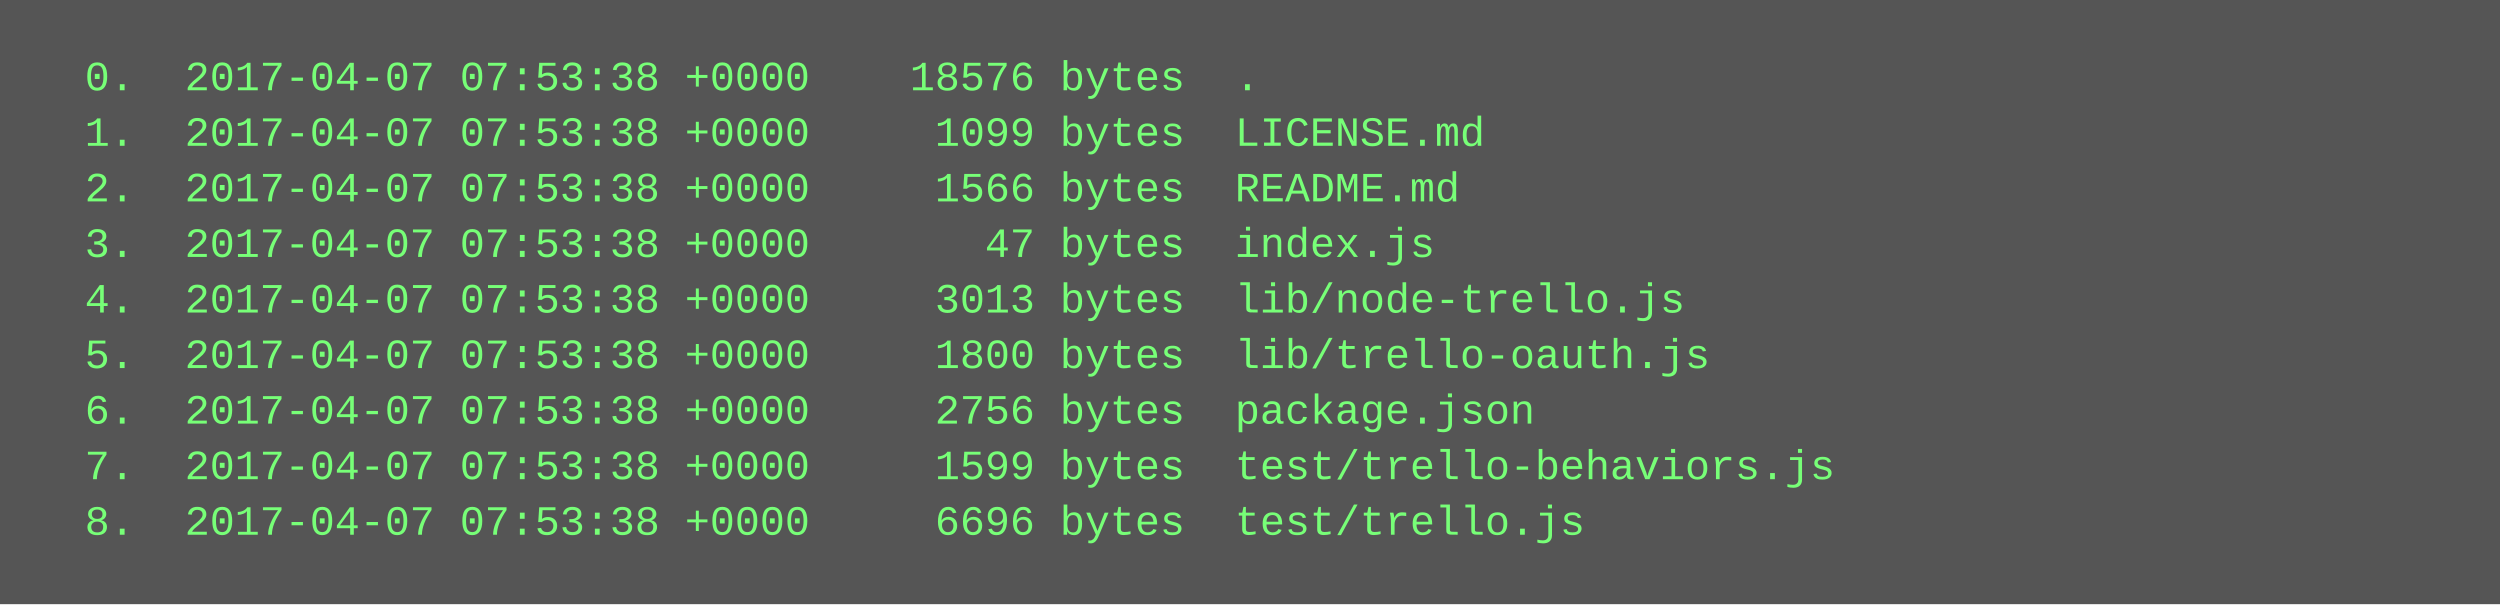
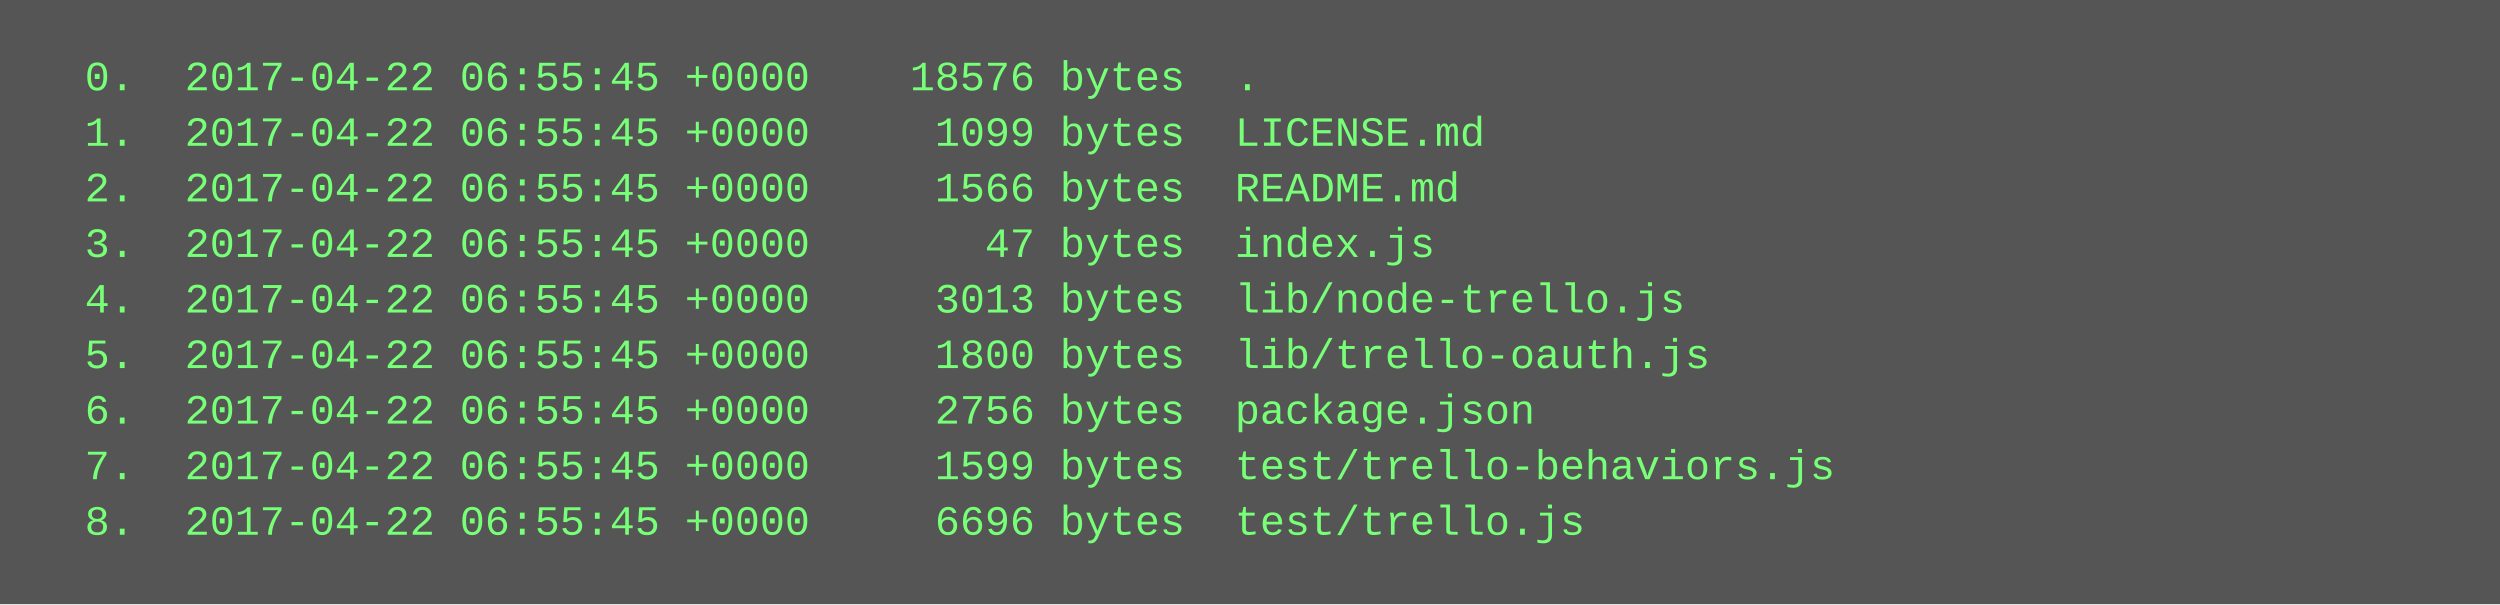
<svg xmlns="http://www.w3.org/2000/svg" height="174" width="720">
  <rect height="174" fill="#555" width="720" />
  <text fill="#7f7" font-family="Courier New" font-size="12" xml:space="preserve">
-     <tspan x="10" y="26">  0.  2017-04-07 07:53:38 +0000    18576 bytes  .</tspan>
-     <tspan x="10" y="42">  1.  2017-04-07 07:53:38 +0000     1099 bytes  LICENSE.md</tspan>
-     <tspan x="10" y="58">  2.  2017-04-07 07:53:38 +0000     1566 bytes  README.md</tspan>
-     <tspan x="10" y="74">  3.  2017-04-07 07:53:38 +0000       47 bytes  index.js</tspan>
-     <tspan x="10" y="90">  4.  2017-04-07 07:53:38 +0000     3013 bytes  lib/node-trello.js</tspan>
-     <tspan x="10" y="106">  5.  2017-04-07 07:53:38 +0000     1800 bytes  lib/trello-oauth.js</tspan>
-     <tspan x="10" y="122">  6.  2017-04-07 07:53:38 +0000     2756 bytes  package.json</tspan>
-     <tspan x="10" y="138">  7.  2017-04-07 07:53:38 +0000     1599 bytes  test/trello-behaviors.js</tspan>
-     <tspan x="10" y="154">  8.  2017-04-07 07:53:38 +0000     6696 bytes  test/trello.js</tspan>
+     <tspan x="10" y="26">  0.  2017-04-22 06:55:45 +0000    18576 bytes  .</tspan>
+     <tspan x="10" y="42">  1.  2017-04-22 06:55:45 +0000     1099 bytes  LICENSE.md</tspan>
+     <tspan x="10" y="58">  2.  2017-04-22 06:55:45 +0000     1566 bytes  README.md</tspan>
+     <tspan x="10" y="74">  3.  2017-04-22 06:55:45 +0000       47 bytes  index.js</tspan>
+     <tspan x="10" y="90">  4.  2017-04-22 06:55:45 +0000     3013 bytes  lib/node-trello.js</tspan>
+     <tspan x="10" y="106">  5.  2017-04-22 06:55:45 +0000     1800 bytes  lib/trello-oauth.js</tspan>
+     <tspan x="10" y="122">  6.  2017-04-22 06:55:45 +0000     2756 bytes  package.json</tspan>
+     <tspan x="10" y="138">  7.  2017-04-22 06:55:45 +0000     1599 bytes  test/trello-behaviors.js</tspan>
+     <tspan x="10" y="154">  8.  2017-04-22 06:55:45 +0000     6696 bytes  test/trello.js</tspan>
  </text>
</svg>
